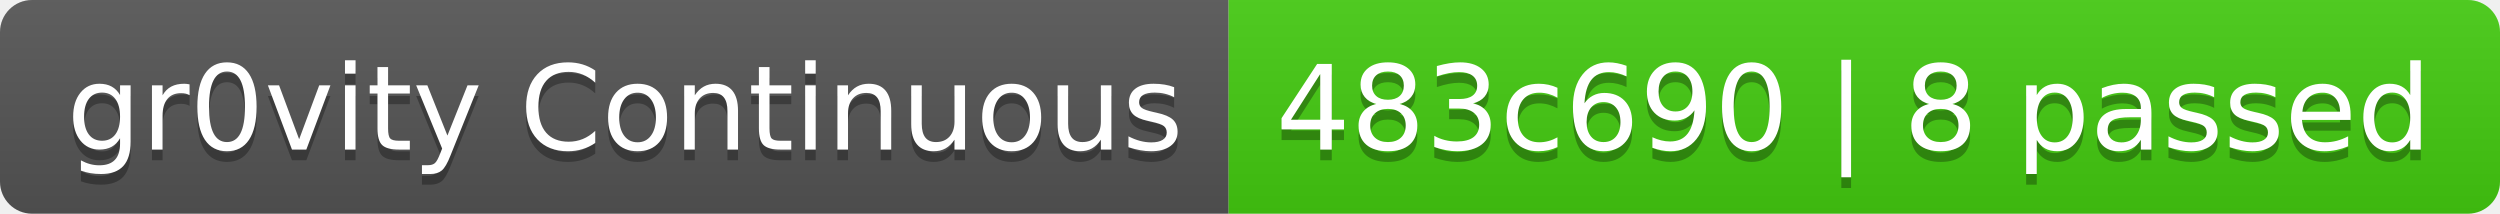
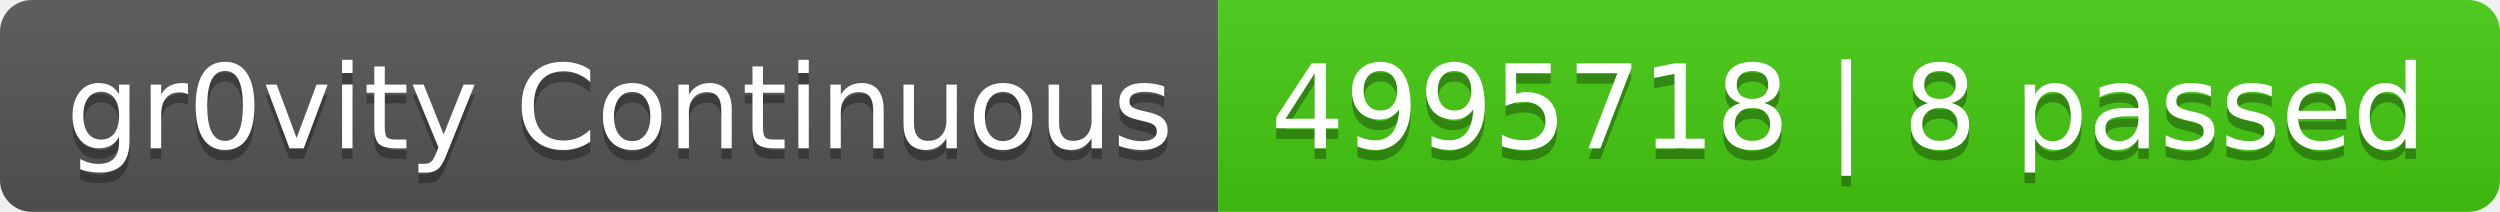
- <svg xmlns="http://www.w3.org/2000/svg" width="234" height="20" role="img" aria-label="gr0vity Continuous: 483c690 | 8 passed">
+ <svg xmlns="http://www.w3.org/2000/svg" width="236" height="20" role="img" aria-label="gr0vity Continuous: 4995718 | 8 passed">
  <linearGradient id="s" x2="0" y2="100%">
    <stop offset="0" stop-color="#bbb" stop-opacity=".1" />
    <stop offset="1" stop-opacity=".1" />
  </linearGradient>
  <clipPath id="r">
-     <rect width="234" height="20" rx="3" fill="#fff" />
+     <rect width="236" height="20" rx="3" fill="#fff" />
  </clipPath>
  <g clip-path="url(#r)">
    <rect width="115" height="20" fill="#555" />
-     <rect x="115" width="119" height="20" fill="#4c1" />
-     <rect width="234" height="20" fill="url(#s)" />
+     <rect x="115" width="121" height="20" fill="#4c1" />
+     <rect width="236" height="20" fill="url(#s)" />
  </g>
  <g fill="#fff" text-anchor="middle" font-family="Verdana,Geneva,DejaVu Sans,sans-serif" text-rendering="geometricPrecision" font-size="110">
    <text aria-hidden="true" x="585" y="150" fill="#010101" fill-opacity=".3" transform="scale(.1)" textLength="1050">gr0vity Continuous</text>
    <text x="585" y="140" transform="scale(.1)" fill="#fff" textLength="1050">gr0vity Continuous</text>
-     <text aria-hidden="true" x="1735" y="150" fill="#010101" fill-opacity=".3" transform="scale(.1)" textLength="1090">483c690 | 8 passed</text>
-     <text x="1735" y="140" transform="scale(.1)" fill="#fff" textLength="1090">483c690 | 8 passed</text>
+     <text aria-hidden="true" x="1745" y="150" fill="#010101" fill-opacity=".3" transform="scale(.1)" textLength="1110">4995718 | 8 passed</text>
+     <text x="1745" y="140" transform="scale(.1)" fill="#fff" textLength="1110">4995718 | 8 passed</text>
  </g>
</svg>
